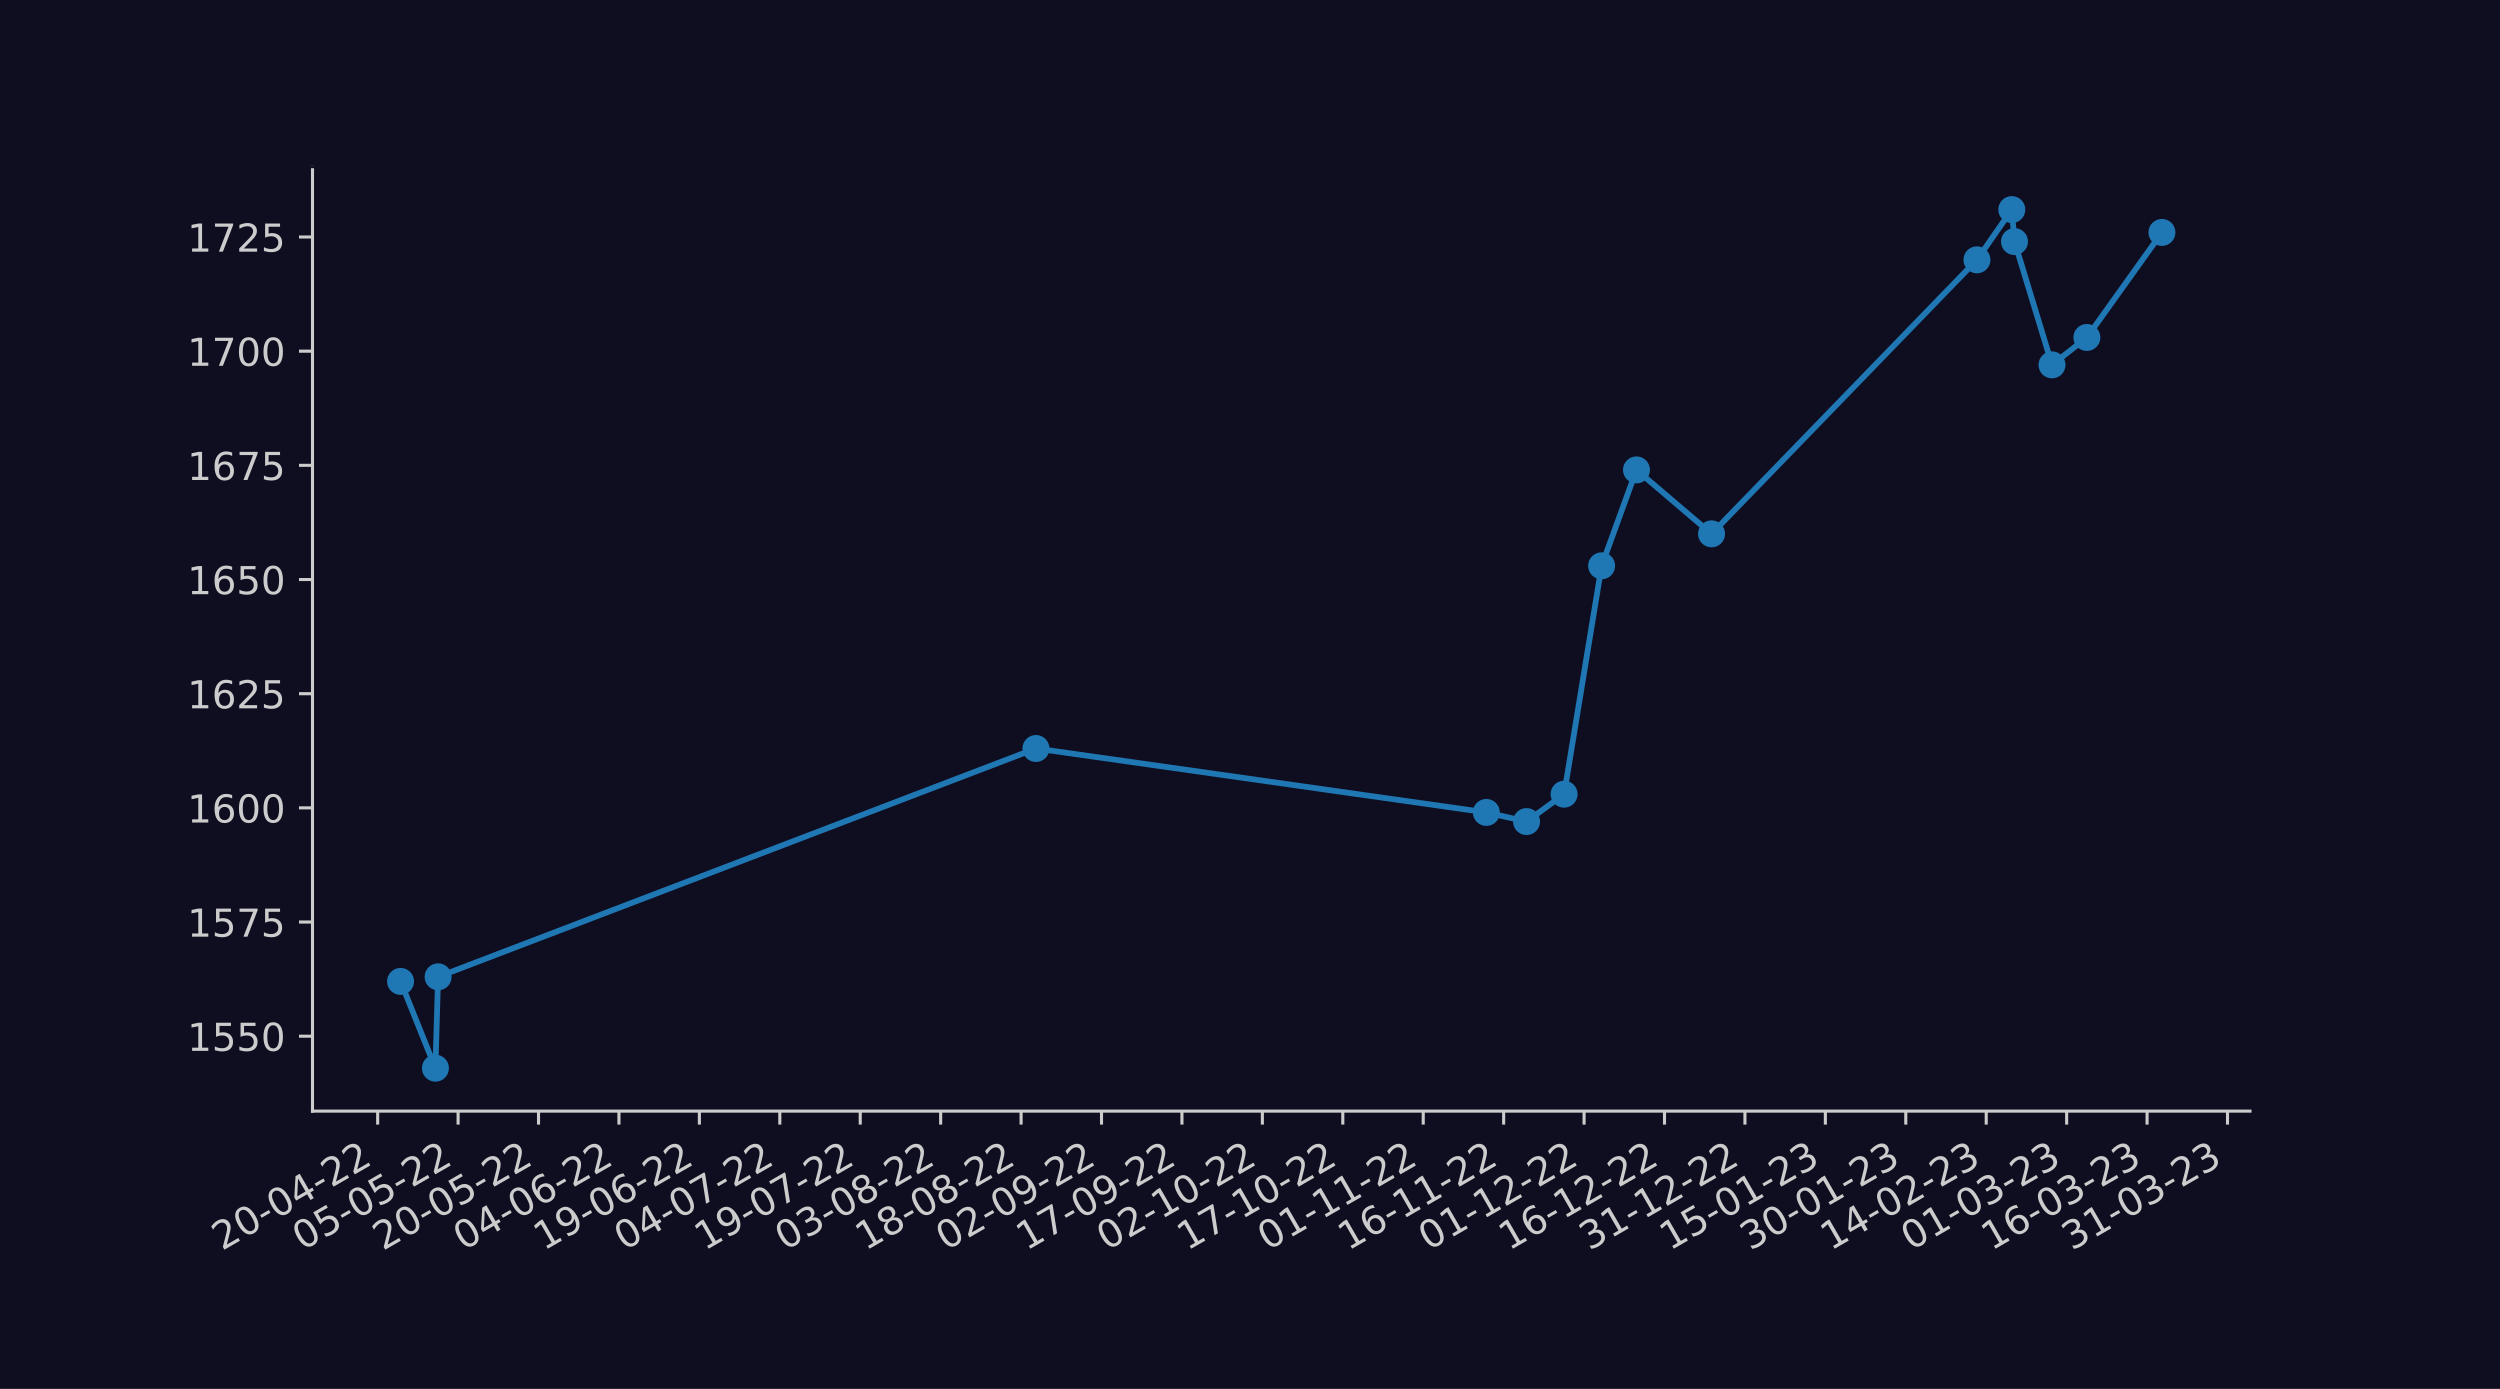
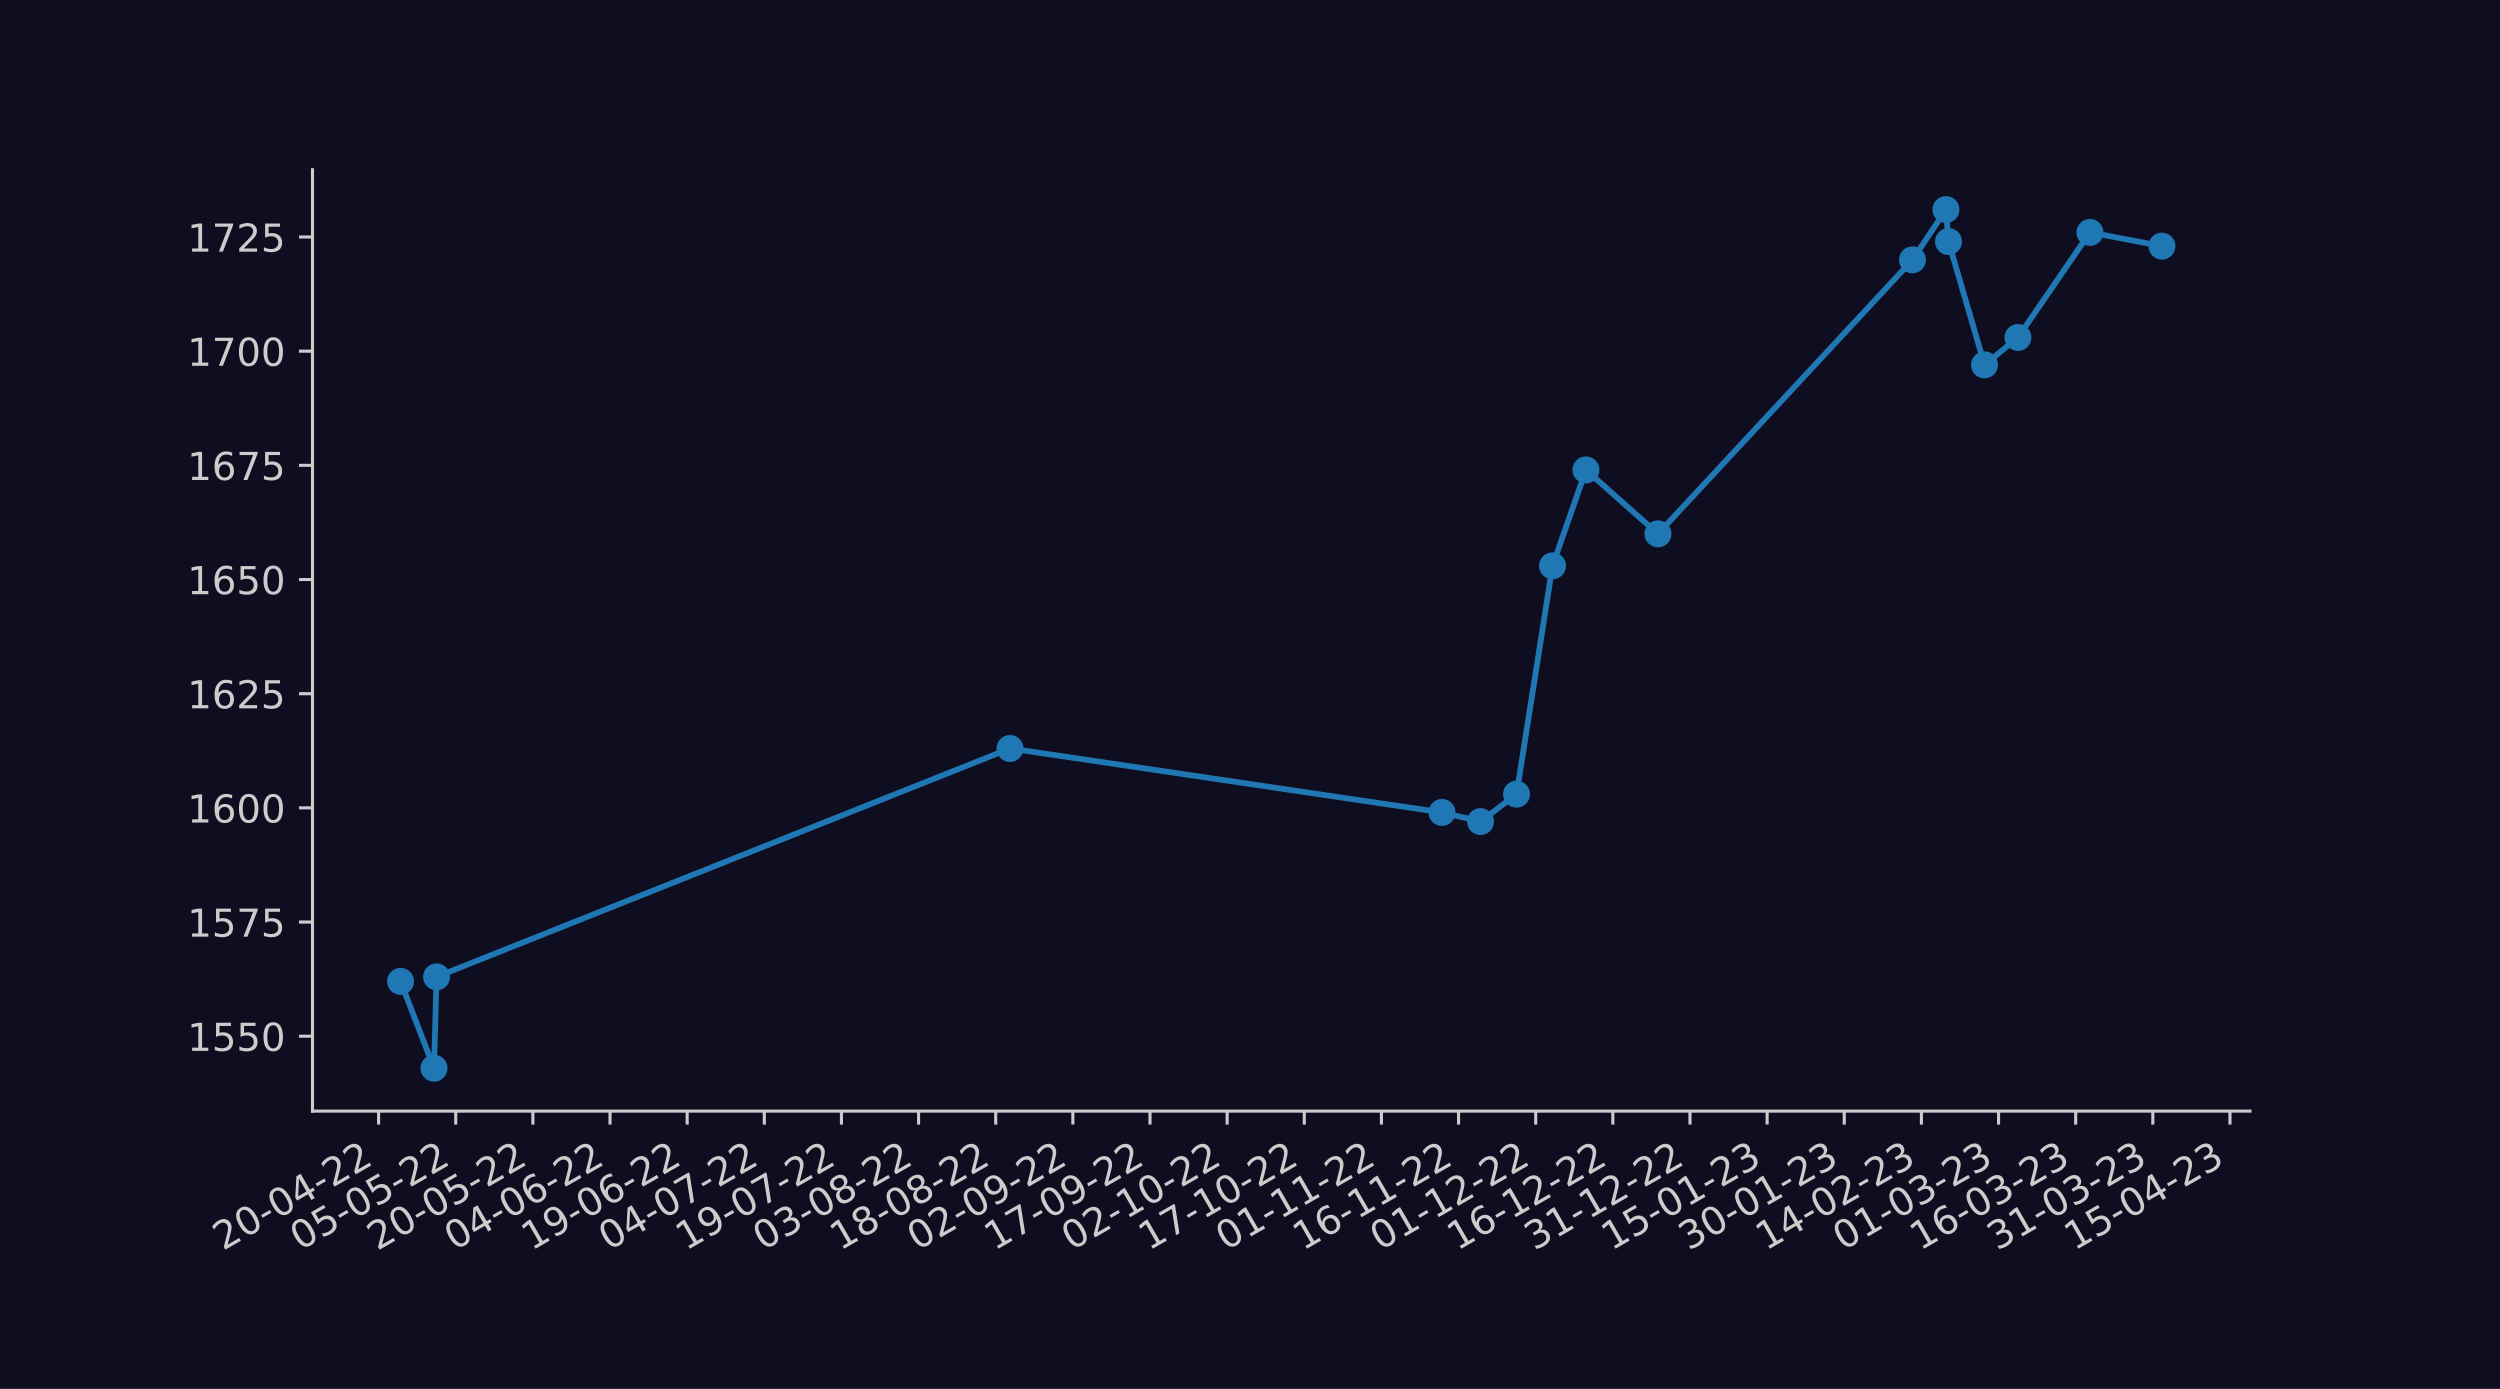
<svg xmlns="http://www.w3.org/2000/svg" xmlns:xlink="http://www.w3.org/1999/xlink" width="648pt" height="360pt" viewBox="0 0 648 360" version="1.1">
  <defs>
    <style type="text/css">*{stroke-linejoin: round; stroke-linecap: butt}</style>
  </defs>
  <g id="figure_1">
    <g id="patch_1">
      <path d="M 0 360  L 648 360  L 648 0  L 0 0  z " style="fill: #0f0e21" />
    </g>
    <g id="axes_1">
      <g id="patch_2">
        <path d="M 81 288  L 583.2 288  L 583.2 43.2  L 81 43.2  z " style="fill: #0f0e21" />
      </g>
      <g id="PathCollection_1">
        <defs>
-           <path id="m869eedecd1" d="M 0 3  C 0.796 3 1.559 2.684 2.121 2.121  C 2.684 1.559 3 0.796 3 0  C 3 -0.796 2.684 -1.559 2.121 -2.121  C 1.559 -2.684 0.796 -3 0 -3  C -0.796 -3 -1.559 -2.684 -2.121 -2.121  C -2.684 -1.559 -3 -0.796 -3 0  C -3 0.796 -2.684 1.559 -2.121 2.121  C -1.559 2.684 -0.796 3 0 3  z " style="stroke: #1f77b4" />
+           <path id="m9a3bfb3c91" d="M 0 3  C 0.796 3 1.559 2.684 2.121 2.121  C 2.684 1.559 3 0.796 3 0  C 3 -0.796 2.684 -1.559 2.121 -2.121  C 1.559 -2.684 0.796 -3 0 -3  C -0.796 -3 -1.559 -2.684 -2.121 -2.121  C -2.684 -1.559 -3 -0.796 -3 0  C -3 0.796 -2.684 1.559 -2.121 2.121  C -1.559 2.684 -0.796 3 0 3  z " style="stroke: #1f77b4" />
        </defs>
-         <g clip-path="url(#p98fb7c0ac7)">
-           <use xlink:href="#m869eedecd1" x="103.827" y="254.381" style="fill: #1f77b4; stroke: #1f77b4" />
-           <use xlink:href="#m869eedecd1" x="112.861" y="276.873" style="fill: #1f77b4; stroke: #1f77b4" />
-           <use xlink:href="#m869eedecd1" x="113.556" y="253.198" style="fill: #1f77b4; stroke: #1f77b4" />
-           <use xlink:href="#m869eedecd1" x="268.517" y="194.01" style="fill: #1f77b4; stroke: #1f77b4" />
-           <use xlink:href="#m869eedecd1" x="385.259" y="210.583" style="fill: #1f77b4; stroke: #1f77b4" />
-           <use xlink:href="#m869eedecd1" x="395.683" y="212.95" style="fill: #1f77b4; stroke: #1f77b4" />
-           <use xlink:href="#m869eedecd1" x="405.411" y="205.848" style="fill: #1f77b4; stroke: #1f77b4" />
-           <use xlink:href="#m869eedecd1" x="415.14" y="146.66" style="fill: #1f77b4; stroke: #1f77b4" />
-           <use xlink:href="#m869eedecd1" x="424.173" y="121.801" style="fill: #1f77b4; stroke: #1f77b4" />
-           <use xlink:href="#m869eedecd1" x="443.631" y="138.374" style="fill: #1f77b4; stroke: #1f77b4" />
-           <use xlink:href="#m869eedecd1" x="512.425" y="67.349" style="fill: #1f77b4; stroke: #1f77b4" />
-           <use xlink:href="#m869eedecd1" x="521.459" y="54.327" style="fill: #1f77b4; stroke: #1f77b4" />
-           <use xlink:href="#m869eedecd1" x="522.154" y="62.614" style="fill: #1f77b4; stroke: #1f77b4" />
-           <use xlink:href="#m869eedecd1" x="531.882" y="94.575" style="fill: #1f77b4; stroke: #1f77b4" />
-           <use xlink:href="#m869eedecd1" x="540.916" y="87.472" style="fill: #1f77b4; stroke: #1f77b4" />
-           <use xlink:href="#m869eedecd1" x="560.373" y="60.246" style="fill: #1f77b4; stroke: #1f77b4" />
+         <g clip-path="url(#pe92f3325b3)">
+           <use xlink:href="#m9a3bfb3c91" x="103.827" y="254.381" style="fill: #1f77b4; stroke: #1f77b4" />
+           <use xlink:href="#m9a3bfb3c91" x="112.492" y="276.873" style="fill: #1f77b4; stroke: #1f77b4" />
+           <use xlink:href="#m9a3bfb3c91" x="113.158" y="253.198" style="fill: #1f77b4; stroke: #1f77b4" />
+           <use xlink:href="#m9a3bfb3c91" x="261.785" y="194.01" style="fill: #1f77b4; stroke: #1f77b4" />
+           <use xlink:href="#m9a3bfb3c91" x="373.756" y="210.583" style="fill: #1f77b4; stroke: #1f77b4" />
+           <use xlink:href="#m9a3bfb3c91" x="383.753" y="212.95" style="fill: #1f77b4; stroke: #1f77b4" />
+           <use xlink:href="#m9a3bfb3c91" x="393.084" y="205.848" style="fill: #1f77b4; stroke: #1f77b4" />
+           <use xlink:href="#m9a3bfb3c91" x="402.415" y="146.66" style="fill: #1f77b4; stroke: #1f77b4" />
+           <use xlink:href="#m9a3bfb3c91" x="411.079" y="121.801" style="fill: #1f77b4; stroke: #1f77b4" />
+           <use xlink:href="#m9a3bfb3c91" x="429.741" y="138.374" style="fill: #1f77b4; stroke: #1f77b4" />
+           <use xlink:href="#m9a3bfb3c91" x="495.723" y="67.349" style="fill: #1f77b4; stroke: #1f77b4" />
+           <use xlink:href="#m9a3bfb3c91" x="504.388" y="54.327" style="fill: #1f77b4; stroke: #1f77b4" />
+           <use xlink:href="#m9a3bfb3c91" x="505.054" y="62.614" style="fill: #1f77b4; stroke: #1f77b4" />
+           <use xlink:href="#m9a3bfb3c91" x="514.385" y="94.575" style="fill: #1f77b4; stroke: #1f77b4" />
+           <use xlink:href="#m9a3bfb3c91" x="523.049" y="87.472" style="fill: #1f77b4; stroke: #1f77b4" />
+           <use xlink:href="#m9a3bfb3c91" x="541.711" y="60.246" style="fill: #1f77b4; stroke: #1f77b4" />
+           <use xlink:href="#m9a3bfb3c91" x="560.373" y="63.797" style="fill: #1f77b4; stroke: #1f77b4" />
        </g>
      </g>
      <g id="matplotlib.axis_1">
        <g id="xtick_1">
          <g id="line2d_1">
            <defs>
-               <path id="mfee3f060c5" d="M 0 0  L 0 3.5  " style="stroke: #cccccc; stroke-width: 0.8" />
+               <path id="m827e296368" d="M 0 0  L 0 3.5  " style="stroke: #cccccc; stroke-width: 0.8" />
            </defs>
            <g>
-               <use xlink:href="#mfee3f060c5" x="97.892" y="288" style="fill: #cccccc; stroke: #cccccc; stroke-width: 0.8" />
+               <use xlink:href="#m827e296368" x="98.134" y="288" style="fill: #cccccc; stroke: #cccccc; stroke-width: 0.8" />
            </g>
          </g>
          <g id="text_1">
-             <g style="fill: #cccccc" transform="translate(57.54244 324.2758)rotate(-30)scale(0.1 -0.1)">
+             <g style="fill: #cccccc" transform="translate(57.78506 324.2758) rotate(-30) scale(0.1 -0.1)">
              <defs>
                <path id="DejaVuSans-32" d="M 1228 531  L 3431 531  L 3431 0  L 469 0  L 469 531  Q 828 903 1448 1529  Q 2069 2156 2228 2338  Q 2531 2678 2651 2914  Q 2772 3150 2772 3378  Q 2772 3750 2511 3984  Q 2250 4219 1831 4219  Q 1534 4219 1204 4116  Q 875 4013 500 3803  L 500 4441  Q 881 4594 1212 4672  Q 1544 4750 1819 4750  Q 2544 4750 2975 4387  Q 3406 4025 3406 3419  Q 3406 3131 3298 2873  Q 3191 2616 2906 2266  Q 2828 2175 2409 1742  Q 1991 1309 1228 531  z " transform="scale(0.015625)" />
                <path id="DejaVuSans-30" d="M 2034 4250  Q 1547 4250 1301 3770  Q 1056 3291 1056 2328  Q 1056 1369 1301 889  Q 1547 409 2034 409  Q 2525 409 2770 889  Q 3016 1369 3016 2328  Q 3016 3291 2770 3770  Q 2525 4250 2034 4250  z M 2034 4750  Q 2819 4750 3233 4129  Q 3647 3509 3647 2328  Q 3647 1150 3233 529  Q 2819 -91 2034 -91  Q 1250 -91 836 529  Q 422 1150 422 2328  Q 422 3509 836 4129  Q 1250 4750 2034 4750  z " transform="scale(0.015625)" />
                <path id="DejaVuSans-2d" d="M 313 2009  L 1997 2009  L 1997 1497  L 313 1497  L 313 2009  z " transform="scale(0.015625)" />
                <path id="DejaVuSans-34" d="M 2419 4116  L 825 1625  L 2419 1625  L 2419 4116  z M 2253 4666  L 3047 4666  L 3047 1625  L 3713 1625  L 3713 1100  L 3047 1100  L 3047 0  L 2419 0  L 2419 1100  L 313 1100  L 313 1709  L 2253 4666  z " transform="scale(0.015625)" />
              </defs>
              <use xlink:href="#DejaVuSans-32" />
              <use xlink:href="#DejaVuSans-30" x="63.623" />
              <use xlink:href="#DejaVuSans-2d" x="127.246" />
              <use xlink:href="#DejaVuSans-30" x="163.33" />
              <use xlink:href="#DejaVuSans-34" x="226.953" />
              <use xlink:href="#DejaVuSans-2d" x="290.576" />
              <use xlink:href="#DejaVuSans-32" x="326.66" />
              <use xlink:href="#DejaVuSans-32" x="390.283" />
            </g>
          </g>
        </g>
        <g id="xtick_2">
          <g id="line2d_2">
            <g>
-               <use xlink:href="#mfee3f060c5" x="118.739" y="288" style="fill: #cccccc; stroke: #cccccc; stroke-width: 0.8" />
+               <use xlink:href="#m827e296368" x="118.129" y="288" style="fill: #cccccc; stroke: #cccccc; stroke-width: 0.8" />
            </g>
          </g>
          <g id="text_2">
-             <g style="fill: #cccccc" transform="translate(78.38926 324.2758)rotate(-30)scale(0.1 -0.1)">
+             <g style="fill: #cccccc" transform="translate(77.77975 324.2758) rotate(-30) scale(0.1 -0.1)">
              <defs>
                <path id="DejaVuSans-35" d="M 691 4666  L 3169 4666  L 3169 4134  L 1269 4134  L 1269 2991  Q 1406 3038 1543 3061  Q 1681 3084 1819 3084  Q 2600 3084 3056 2656  Q 3513 2228 3513 1497  Q 3513 744 3044 326  Q 2575 -91 1722 -91  Q 1428 -91 1123 -41  Q 819 9 494 109  L 494 744  Q 775 591 1075 516  Q 1375 441 1709 441  Q 2250 441 2565 725  Q 2881 1009 2881 1497  Q 2881 1984 2565 2268  Q 2250 2553 1709 2553  Q 1456 2553 1204 2497  Q 953 2441 691 2322  L 691 4666  z " transform="scale(0.015625)" />
              </defs>
              <use xlink:href="#DejaVuSans-30" />
              <use xlink:href="#DejaVuSans-35" x="63.623" />
              <use xlink:href="#DejaVuSans-2d" x="127.246" />
              <use xlink:href="#DejaVuSans-30" x="163.33" />
              <use xlink:href="#DejaVuSans-35" x="226.953" />
              <use xlink:href="#DejaVuSans-2d" x="290.576" />
              <use xlink:href="#DejaVuSans-32" x="326.66" />
              <use xlink:href="#DejaVuSans-32" x="390.283" />
            </g>
          </g>
        </g>
        <g id="xtick_3">
          <g id="line2d_3">
            <g>
-               <use xlink:href="#mfee3f060c5" x="139.585" y="288" style="fill: #cccccc; stroke: #cccccc; stroke-width: 0.8" />
+               <use xlink:href="#m827e296368" x="138.124" y="288" style="fill: #cccccc; stroke: #cccccc; stroke-width: 0.8" />
            </g>
          </g>
          <g id="text_3">
-             <g style="fill: #cccccc" transform="translate(99.23609 324.2758)rotate(-30)scale(0.1 -0.1)">
+             <g style="fill: #cccccc" transform="translate(97.77445 324.2758) rotate(-30) scale(0.1 -0.1)">
              <use xlink:href="#DejaVuSans-32" />
              <use xlink:href="#DejaVuSans-30" x="63.623" />
              <use xlink:href="#DejaVuSans-2d" x="127.246" />
              <use xlink:href="#DejaVuSans-30" x="163.33" />
              <use xlink:href="#DejaVuSans-35" x="226.953" />
              <use xlink:href="#DejaVuSans-2d" x="290.576" />
              <use xlink:href="#DejaVuSans-32" x="326.66" />
              <use xlink:href="#DejaVuSans-32" x="390.283" />
            </g>
          </g>
        </g>
        <g id="xtick_4">
          <g id="line2d_4">
            <g>
-               <use xlink:href="#mfee3f060c5" x="160.432" y="288" style="fill: #cccccc; stroke: #cccccc; stroke-width: 0.8" />
+               <use xlink:href="#m827e296368" x="158.118" y="288" style="fill: #cccccc; stroke: #cccccc; stroke-width: 0.8" />
            </g>
          </g>
          <g id="text_4">
-             <g style="fill: #cccccc" transform="translate(120.0829 324.2758)rotate(-30)scale(0.1 -0.1)">
+             <g style="fill: #cccccc" transform="translate(117.7691 324.2758) rotate(-30) scale(0.1 -0.1)">
              <defs>
                <path id="DejaVuSans-36" d="M 2113 2584  Q 1688 2584 1439 2293  Q 1191 2003 1191 1497  Q 1191 994 1439 701  Q 1688 409 2113 409  Q 2538 409 2786 701  Q 3034 994 3034 1497  Q 3034 2003 2786 2293  Q 2538 2584 2113 2584  z M 3366 4563  L 3366 3988  Q 3128 4100 2886 4159  Q 2644 4219 2406 4219  Q 1781 4219 1451 3797  Q 1122 3375 1075 2522  Q 1259 2794 1537 2939  Q 1816 3084 2150 3084  Q 2853 3084 3261 2657  Q 3669 2231 3669 1497  Q 3669 778 3244 343  Q 2819 -91 2113 -91  Q 1303 -91 875 529  Q 447 1150 447 2328  Q 447 3434 972 4092  Q 1497 4750 2381 4750  Q 2619 4750 2861 4703  Q 3103 4656 3366 4563  z " transform="scale(0.015625)" />
              </defs>
              <use xlink:href="#DejaVuSans-30" />
              <use xlink:href="#DejaVuSans-34" x="63.623" />
              <use xlink:href="#DejaVuSans-2d" x="127.246" />
              <use xlink:href="#DejaVuSans-30" x="163.33" />
              <use xlink:href="#DejaVuSans-36" x="226.953" />
              <use xlink:href="#DejaVuSans-2d" x="290.576" />
              <use xlink:href="#DejaVuSans-32" x="326.66" />
              <use xlink:href="#DejaVuSans-32" x="390.283" />
            </g>
          </g>
        </g>
        <g id="xtick_5">
          <g id="line2d_5">
            <g>
-               <use xlink:href="#mfee3f060c5" x="181.279" y="288" style="fill: #cccccc; stroke: #cccccc; stroke-width: 0.8" />
+               <use xlink:href="#m827e296368" x="178.113" y="288" style="fill: #cccccc; stroke: #cccccc; stroke-width: 0.8" />
            </g>
          </g>
          <g id="text_5">
-             <g style="fill: #cccccc" transform="translate(140.9297 324.2758)rotate(-30)scale(0.1 -0.1)">
+             <g style="fill: #cccccc" transform="translate(137.7638 324.2758) rotate(-30) scale(0.1 -0.1)">
              <defs>
                <path id="DejaVuSans-31" d="M 794 531  L 1825 531  L 1825 4091  L 703 3866  L 703 4441  L 1819 4666  L 2450 4666  L 2450 531  L 3481 531  L 3481 0  L 794 0  L 794 531  z " transform="scale(0.015625)" />
                <path id="DejaVuSans-39" d="M 703 97  L 703 672  Q 941 559 1184 500  Q 1428 441 1663 441  Q 2288 441 2617 861  Q 2947 1281 2994 2138  Q 2813 1869 2534 1725  Q 2256 1581 1919 1581  Q 1219 1581 811 2004  Q 403 2428 403 3163  Q 403 3881 828 4315  Q 1253 4750 1959 4750  Q 2769 4750 3195 4129  Q 3622 3509 3622 2328  Q 3622 1225 3098 567  Q 2575 -91 1691 -91  Q 1453 -91 1209 -44  Q 966 3 703 97  z M 1959 2075  Q 2384 2075 2632 2365  Q 2881 2656 2881 3163  Q 2881 3666 2632 3958  Q 2384 4250 1959 4250  Q 1534 4250 1286 3958  Q 1038 3666 1038 3163  Q 1038 2656 1286 2365  Q 1534 2075 1959 2075  z " transform="scale(0.015625)" />
              </defs>
              <use xlink:href="#DejaVuSans-31" />
              <use xlink:href="#DejaVuSans-39" x="63.623" />
              <use xlink:href="#DejaVuSans-2d" x="127.246" />
              <use xlink:href="#DejaVuSans-30" x="163.33" />
              <use xlink:href="#DejaVuSans-36" x="226.953" />
              <use xlink:href="#DejaVuSans-2d" x="290.576" />
              <use xlink:href="#DejaVuSans-32" x="326.66" />
              <use xlink:href="#DejaVuSans-32" x="390.283" />
            </g>
          </g>
        </g>
        <g id="xtick_6">
          <g id="line2d_6">
            <g>
-               <use xlink:href="#mfee3f060c5" x="202.126" y="288" style="fill: #cccccc; stroke: #cccccc; stroke-width: 0.8" />
+               <use xlink:href="#m827e296368" x="198.108" y="288" style="fill: #cccccc; stroke: #cccccc; stroke-width: 0.8" />
            </g>
          </g>
          <g id="text_6">
-             <g style="fill: #cccccc" transform="translate(161.7766 324.2758)rotate(-30)scale(0.1 -0.1)">
+             <g style="fill: #cccccc" transform="translate(157.7585 324.2758) rotate(-30) scale(0.1 -0.1)">
              <defs>
                <path id="DejaVuSans-37" d="M 525 4666  L 3525 4666  L 3525 4397  L 1831 0  L 1172 0  L 2766 4134  L 525 4134  L 525 4666  z " transform="scale(0.015625)" />
              </defs>
              <use xlink:href="#DejaVuSans-30" />
              <use xlink:href="#DejaVuSans-34" x="63.623" />
              <use xlink:href="#DejaVuSans-2d" x="127.246" />
              <use xlink:href="#DejaVuSans-30" x="163.33" />
              <use xlink:href="#DejaVuSans-37" x="226.953" />
              <use xlink:href="#DejaVuSans-2d" x="290.576" />
              <use xlink:href="#DejaVuSans-32" x="326.66" />
              <use xlink:href="#DejaVuSans-32" x="390.283" />
            </g>
          </g>
        </g>
        <g id="xtick_7">
          <g id="line2d_7">
            <g>
-               <use xlink:href="#mfee3f060c5" x="222.973" y="288" style="fill: #cccccc; stroke: #cccccc; stroke-width: 0.8" />
+               <use xlink:href="#m827e296368" x="218.102" y="288" style="fill: #cccccc; stroke: #cccccc; stroke-width: 0.8" />
            </g>
          </g>
          <g id="text_7">
-             <g style="fill: #cccccc" transform="translate(182.6234 324.2758)rotate(-30)scale(0.1 -0.1)">
+             <g style="fill: #cccccc" transform="translate(177.7532 324.2758) rotate(-30) scale(0.1 -0.1)">
              <use xlink:href="#DejaVuSans-31" />
              <use xlink:href="#DejaVuSans-39" x="63.623" />
              <use xlink:href="#DejaVuSans-2d" x="127.246" />
              <use xlink:href="#DejaVuSans-30" x="163.33" />
              <use xlink:href="#DejaVuSans-37" x="226.953" />
              <use xlink:href="#DejaVuSans-2d" x="290.576" />
              <use xlink:href="#DejaVuSans-32" x="326.66" />
              <use xlink:href="#DejaVuSans-32" x="390.283" />
            </g>
          </g>
        </g>
        <g id="xtick_8">
          <g id="line2d_8">
            <g>
-               <use xlink:href="#mfee3f060c5" x="243.819" y="288" style="fill: #cccccc; stroke: #cccccc; stroke-width: 0.8" />
+               <use xlink:href="#m827e296368" x="238.097" y="288" style="fill: #cccccc; stroke: #cccccc; stroke-width: 0.8" />
            </g>
          </g>
          <g id="text_8">
-             <g style="fill: #cccccc" transform="translate(203.4702 324.2758)rotate(-30)scale(0.1 -0.1)">
+             <g style="fill: #cccccc" transform="translate(197.7479 324.2758) rotate(-30) scale(0.1 -0.1)">
              <defs>
                <path id="DejaVuSans-33" d="M 2597 2516  Q 3050 2419 3304 2112  Q 3559 1806 3559 1356  Q 3559 666 3084 287  Q 2609 -91 1734 -91  Q 1441 -91 1130 -33  Q 819 25 488 141  L 488 750  Q 750 597 1062 519  Q 1375 441 1716 441  Q 2309 441 2620 675  Q 2931 909 2931 1356  Q 2931 1769 2642 2001  Q 2353 2234 1838 2234  L 1294 2234  L 1294 2753  L 1863 2753  Q 2328 2753 2575 2939  Q 2822 3125 2822 3475  Q 2822 3834 2567 4026  Q 2313 4219 1838 4219  Q 1578 4219 1281 4162  Q 984 4106 628 3988  L 628 4550  Q 988 4650 1302 4700  Q 1616 4750 1894 4750  Q 2613 4750 3031 4423  Q 3450 4097 3450 3541  Q 3450 3153 3228 2886  Q 3006 2619 2597 2516  z " transform="scale(0.015625)" />
                <path id="DejaVuSans-38" d="M 2034 2216  Q 1584 2216 1326 1975  Q 1069 1734 1069 1313  Q 1069 891 1326 650  Q 1584 409 2034 409  Q 2484 409 2743 651  Q 3003 894 3003 1313  Q 3003 1734 2745 1975  Q 2488 2216 2034 2216  z M 1403 2484  Q 997 2584 770 2862  Q 544 3141 544 3541  Q 544 4100 942 4425  Q 1341 4750 2034 4750  Q 2731 4750 3128 4425  Q 3525 4100 3525 3541  Q 3525 3141 3298 2862  Q 3072 2584 2669 2484  Q 3125 2378 3379 2068  Q 3634 1759 3634 1313  Q 3634 634 3220 271  Q 2806 -91 2034 -91  Q 1263 -91 848 271  Q 434 634 434 1313  Q 434 1759 690 2068  Q 947 2378 1403 2484  z M 1172 3481  Q 1172 3119 1398 2916  Q 1625 2713 2034 2713  Q 2441 2713 2670 2916  Q 2900 3119 2900 3481  Q 2900 3844 2670 4047  Q 2441 4250 2034 4250  Q 1625 4250 1398 4047  Q 1172 3844 1172 3481  z " transform="scale(0.015625)" />
              </defs>
              <use xlink:href="#DejaVuSans-30" />
              <use xlink:href="#DejaVuSans-33" x="63.623" />
              <use xlink:href="#DejaVuSans-2d" x="127.246" />
              <use xlink:href="#DejaVuSans-30" x="163.33" />
              <use xlink:href="#DejaVuSans-38" x="226.953" />
              <use xlink:href="#DejaVuSans-2d" x="290.576" />
              <use xlink:href="#DejaVuSans-32" x="326.66" />
              <use xlink:href="#DejaVuSans-32" x="390.283" />
            </g>
          </g>
        </g>
        <g id="xtick_9">
          <g id="line2d_9">
            <g>
-               <use xlink:href="#mfee3f060c5" x="264.666" y="288" style="fill: #cccccc; stroke: #cccccc; stroke-width: 0.8" />
+               <use xlink:href="#m827e296368" x="258.092" y="288" style="fill: #cccccc; stroke: #cccccc; stroke-width: 0.8" />
            </g>
          </g>
          <g id="text_9">
-             <g style="fill: #cccccc" transform="translate(224.317 324.2758)rotate(-30)scale(0.1 -0.1)">
+             <g style="fill: #cccccc" transform="translate(217.7426 324.2758) rotate(-30) scale(0.1 -0.1)">
              <use xlink:href="#DejaVuSans-31" />
              <use xlink:href="#DejaVuSans-38" x="63.623" />
              <use xlink:href="#DejaVuSans-2d" x="127.246" />
              <use xlink:href="#DejaVuSans-30" x="163.33" />
              <use xlink:href="#DejaVuSans-38" x="226.953" />
              <use xlink:href="#DejaVuSans-2d" x="290.576" />
              <use xlink:href="#DejaVuSans-32" x="326.66" />
              <use xlink:href="#DejaVuSans-32" x="390.283" />
            </g>
          </g>
        </g>
        <g id="xtick_10">
          <g id="line2d_10">
            <g>
-               <use xlink:href="#mfee3f060c5" x="285.513" y="288" style="fill: #cccccc; stroke: #cccccc; stroke-width: 0.8" />
+               <use xlink:href="#m827e296368" x="278.087" y="288" style="fill: #cccccc; stroke: #cccccc; stroke-width: 0.8" />
            </g>
          </g>
          <g id="text_10">
-             <g style="fill: #cccccc" transform="translate(245.1639 324.2758)rotate(-30)scale(0.1 -0.1)">
+             <g style="fill: #cccccc" transform="translate(237.7373 324.2758) rotate(-30) scale(0.1 -0.1)">
              <use xlink:href="#DejaVuSans-30" />
              <use xlink:href="#DejaVuSans-32" x="63.623" />
              <use xlink:href="#DejaVuSans-2d" x="127.246" />
              <use xlink:href="#DejaVuSans-30" x="163.33" />
              <use xlink:href="#DejaVuSans-39" x="226.953" />
              <use xlink:href="#DejaVuSans-2d" x="290.576" />
              <use xlink:href="#DejaVuSans-32" x="326.66" />
              <use xlink:href="#DejaVuSans-32" x="390.283" />
            </g>
          </g>
        </g>
        <g id="xtick_11">
          <g id="line2d_11">
            <g>
-               <use xlink:href="#mfee3f060c5" x="306.36" y="288" style="fill: #cccccc; stroke: #cccccc; stroke-width: 0.8" />
+               <use xlink:href="#m827e296368" x="298.081" y="288" style="fill: #cccccc; stroke: #cccccc; stroke-width: 0.8" />
            </g>
          </g>
          <g id="text_11">
-             <g style="fill: #cccccc" transform="translate(266.0107 324.2758)rotate(-30)scale(0.1 -0.1)">
+             <g style="fill: #cccccc" transform="translate(257.732 324.2758) rotate(-30) scale(0.1 -0.1)">
              <use xlink:href="#DejaVuSans-31" />
              <use xlink:href="#DejaVuSans-37" x="63.623" />
              <use xlink:href="#DejaVuSans-2d" x="127.246" />
              <use xlink:href="#DejaVuSans-30" x="163.33" />
              <use xlink:href="#DejaVuSans-39" x="226.953" />
              <use xlink:href="#DejaVuSans-2d" x="290.576" />
              <use xlink:href="#DejaVuSans-32" x="326.66" />
              <use xlink:href="#DejaVuSans-32" x="390.283" />
            </g>
          </g>
        </g>
        <g id="xtick_12">
          <g id="line2d_12">
            <g>
-               <use xlink:href="#mfee3f060c5" x="327.207" y="288" style="fill: #cccccc; stroke: #cccccc; stroke-width: 0.8" />
+               <use xlink:href="#m827e296368" x="318.076" y="288" style="fill: #cccccc; stroke: #cccccc; stroke-width: 0.8" />
            </g>
          </g>
          <g id="text_12">
-             <g style="fill: #cccccc" transform="translate(286.8575 324.2758)rotate(-30)scale(0.1 -0.1)">
+             <g style="fill: #cccccc" transform="translate(277.7267 324.2758) rotate(-30) scale(0.1 -0.1)">
              <use xlink:href="#DejaVuSans-30" />
              <use xlink:href="#DejaVuSans-32" x="63.623" />
              <use xlink:href="#DejaVuSans-2d" x="127.246" />
              <use xlink:href="#DejaVuSans-31" x="163.33" />
              <use xlink:href="#DejaVuSans-30" x="226.953" />
              <use xlink:href="#DejaVuSans-2d" x="290.576" />
              <use xlink:href="#DejaVuSans-32" x="326.66" />
              <use xlink:href="#DejaVuSans-32" x="390.283" />
            </g>
          </g>
        </g>
        <g id="xtick_13">
          <g id="line2d_13">
            <g>
-               <use xlink:href="#mfee3f060c5" x="348.054" y="288" style="fill: #cccccc; stroke: #cccccc; stroke-width: 0.8" />
+               <use xlink:href="#m827e296368" x="338.071" y="288" style="fill: #cccccc; stroke: #cccccc; stroke-width: 0.8" />
            </g>
          </g>
          <g id="text_13">
-             <g style="fill: #cccccc" transform="translate(307.7043 324.2758)rotate(-30)scale(0.1 -0.1)">
+             <g style="fill: #cccccc" transform="translate(297.7214 324.2758) rotate(-30) scale(0.1 -0.1)">
              <use xlink:href="#DejaVuSans-31" />
              <use xlink:href="#DejaVuSans-37" x="63.623" />
              <use xlink:href="#DejaVuSans-2d" x="127.246" />
              <use xlink:href="#DejaVuSans-31" x="163.33" />
              <use xlink:href="#DejaVuSans-30" x="226.953" />
              <use xlink:href="#DejaVuSans-2d" x="290.576" />
              <use xlink:href="#DejaVuSans-32" x="326.66" />
              <use xlink:href="#DejaVuSans-32" x="390.283" />
            </g>
          </g>
        </g>
        <g id="xtick_14">
          <g id="line2d_14">
            <g>
-               <use xlink:href="#mfee3f060c5" x="368.9" y="288" style="fill: #cccccc; stroke: #cccccc; stroke-width: 0.8" />
+               <use xlink:href="#m827e296368" x="358.065" y="288" style="fill: #cccccc; stroke: #cccccc; stroke-width: 0.8" />
            </g>
          </g>
          <g id="text_14">
-             <g style="fill: #cccccc" transform="translate(328.5512 324.2758)rotate(-30)scale(0.1 -0.1)">
+             <g style="fill: #cccccc" transform="translate(317.716 324.2758) rotate(-30) scale(0.1 -0.1)">
              <use xlink:href="#DejaVuSans-30" />
              <use xlink:href="#DejaVuSans-31" x="63.623" />
              <use xlink:href="#DejaVuSans-2d" x="127.246" />
              <use xlink:href="#DejaVuSans-31" x="163.33" />
              <use xlink:href="#DejaVuSans-31" x="226.953" />
              <use xlink:href="#DejaVuSans-2d" x="290.576" />
              <use xlink:href="#DejaVuSans-32" x="326.66" />
              <use xlink:href="#DejaVuSans-32" x="390.283" />
            </g>
          </g>
        </g>
        <g id="xtick_15">
          <g id="line2d_15">
            <g>
-               <use xlink:href="#mfee3f060c5" x="389.747" y="288" style="fill: #cccccc; stroke: #cccccc; stroke-width: 0.8" />
+               <use xlink:href="#m827e296368" x="378.06" y="288" style="fill: #cccccc; stroke: #cccccc; stroke-width: 0.8" />
            </g>
          </g>
          <g id="text_15">
-             <g style="fill: #cccccc" transform="translate(349.398 324.2758)rotate(-30)scale(0.1 -0.1)">
+             <g style="fill: #cccccc" transform="translate(337.7107 324.2758) rotate(-30) scale(0.1 -0.1)">
              <use xlink:href="#DejaVuSans-31" />
              <use xlink:href="#DejaVuSans-36" x="63.623" />
              <use xlink:href="#DejaVuSans-2d" x="127.246" />
              <use xlink:href="#DejaVuSans-31" x="163.33" />
              <use xlink:href="#DejaVuSans-31" x="226.953" />
              <use xlink:href="#DejaVuSans-2d" x="290.576" />
              <use xlink:href="#DejaVuSans-32" x="326.66" />
              <use xlink:href="#DejaVuSans-32" x="390.283" />
            </g>
          </g>
        </g>
        <g id="xtick_16">
          <g id="line2d_16">
            <g>
-               <use xlink:href="#mfee3f060c5" x="410.594" y="288" style="fill: #cccccc; stroke: #cccccc; stroke-width: 0.8" />
+               <use xlink:href="#m827e296368" x="398.055" y="288" style="fill: #cccccc; stroke: #cccccc; stroke-width: 0.8" />
            </g>
          </g>
          <g id="text_16">
-             <g style="fill: #cccccc" transform="translate(370.2448 324.2758)rotate(-30)scale(0.1 -0.1)">
+             <g style="fill: #cccccc" transform="translate(357.7054 324.2758) rotate(-30) scale(0.1 -0.1)">
              <use xlink:href="#DejaVuSans-30" />
              <use xlink:href="#DejaVuSans-31" x="63.623" />
              <use xlink:href="#DejaVuSans-2d" x="127.246" />
              <use xlink:href="#DejaVuSans-31" x="163.33" />
              <use xlink:href="#DejaVuSans-32" x="226.953" />
              <use xlink:href="#DejaVuSans-2d" x="290.576" />
              <use xlink:href="#DejaVuSans-32" x="326.66" />
              <use xlink:href="#DejaVuSans-32" x="390.283" />
            </g>
          </g>
        </g>
        <g id="xtick_17">
          <g id="line2d_17">
            <g>
-               <use xlink:href="#mfee3f060c5" x="431.441" y="288" style="fill: #cccccc; stroke: #cccccc; stroke-width: 0.8" />
+               <use xlink:href="#m827e296368" x="418.049" y="288" style="fill: #cccccc; stroke: #cccccc; stroke-width: 0.8" />
            </g>
          </g>
          <g id="text_17">
-             <g style="fill: #cccccc" transform="translate(391.0916 324.2758)rotate(-30)scale(0.1 -0.1)">
+             <g style="fill: #cccccc" transform="translate(377.7001 324.2758) rotate(-30) scale(0.1 -0.1)">
              <use xlink:href="#DejaVuSans-31" />
              <use xlink:href="#DejaVuSans-36" x="63.623" />
              <use xlink:href="#DejaVuSans-2d" x="127.246" />
              <use xlink:href="#DejaVuSans-31" x="163.33" />
              <use xlink:href="#DejaVuSans-32" x="226.953" />
              <use xlink:href="#DejaVuSans-2d" x="290.576" />
              <use xlink:href="#DejaVuSans-32" x="326.66" />
              <use xlink:href="#DejaVuSans-32" x="390.283" />
            </g>
          </g>
        </g>
        <g id="xtick_18">
          <g id="line2d_18">
            <g>
-               <use xlink:href="#mfee3f060c5" x="452.288" y="288" style="fill: #cccccc; stroke: #cccccc; stroke-width: 0.8" />
+               <use xlink:href="#m827e296368" x="438.044" y="288" style="fill: #cccccc; stroke: #cccccc; stroke-width: 0.8" />
            </g>
          </g>
          <g id="text_18">
-             <g style="fill: #cccccc" transform="translate(411.9385 324.2758)rotate(-30)scale(0.1 -0.1)">
+             <g style="fill: #cccccc" transform="translate(397.6948 324.2758) rotate(-30) scale(0.1 -0.1)">
              <use xlink:href="#DejaVuSans-33" />
              <use xlink:href="#DejaVuSans-31" x="63.623" />
              <use xlink:href="#DejaVuSans-2d" x="127.246" />
              <use xlink:href="#DejaVuSans-31" x="163.33" />
              <use xlink:href="#DejaVuSans-32" x="226.953" />
              <use xlink:href="#DejaVuSans-2d" x="290.576" />
              <use xlink:href="#DejaVuSans-32" x="326.66" />
              <use xlink:href="#DejaVuSans-32" x="390.283" />
            </g>
          </g>
        </g>
        <g id="xtick_19">
          <g id="line2d_19">
            <g>
-               <use xlink:href="#mfee3f060c5" x="473.135" y="288" style="fill: #cccccc; stroke: #cccccc; stroke-width: 0.8" />
+               <use xlink:href="#m827e296368" x="458.039" y="288" style="fill: #cccccc; stroke: #cccccc; stroke-width: 0.8" />
            </g>
          </g>
          <g id="text_19">
-             <g style="fill: #cccccc" transform="translate(432.7853 324.2758)rotate(-30)scale(0.1 -0.1)">
+             <g style="fill: #cccccc" transform="translate(417.6895 324.2758) rotate(-30) scale(0.1 -0.1)">
              <use xlink:href="#DejaVuSans-31" />
              <use xlink:href="#DejaVuSans-35" x="63.623" />
              <use xlink:href="#DejaVuSans-2d" x="127.246" />
              <use xlink:href="#DejaVuSans-30" x="163.33" />
              <use xlink:href="#DejaVuSans-31" x="226.953" />
              <use xlink:href="#DejaVuSans-2d" x="290.576" />
              <use xlink:href="#DejaVuSans-32" x="326.66" />
              <use xlink:href="#DejaVuSans-33" x="390.283" />
            </g>
          </g>
        </g>
        <g id="xtick_20">
          <g id="line2d_20">
            <g>
-               <use xlink:href="#mfee3f060c5" x="493.981" y="288" style="fill: #cccccc; stroke: #cccccc; stroke-width: 0.8" />
+               <use xlink:href="#m827e296368" x="478.033" y="288" style="fill: #cccccc; stroke: #cccccc; stroke-width: 0.8" />
            </g>
          </g>
          <g id="text_20">
-             <g style="fill: #cccccc" transform="translate(453.6321 324.2758)rotate(-30)scale(0.1 -0.1)">
+             <g style="fill: #cccccc" transform="translate(437.6842 324.2758) rotate(-30) scale(0.1 -0.1)">
              <use xlink:href="#DejaVuSans-33" />
              <use xlink:href="#DejaVuSans-30" x="63.623" />
              <use xlink:href="#DejaVuSans-2d" x="127.246" />
              <use xlink:href="#DejaVuSans-30" x="163.33" />
              <use xlink:href="#DejaVuSans-31" x="226.953" />
              <use xlink:href="#DejaVuSans-2d" x="290.576" />
              <use xlink:href="#DejaVuSans-32" x="326.66" />
              <use xlink:href="#DejaVuSans-33" x="390.283" />
            </g>
          </g>
        </g>
        <g id="xtick_21">
          <g id="line2d_21">
            <g>
-               <use xlink:href="#mfee3f060c5" x="514.828" y="288" style="fill: #cccccc; stroke: #cccccc; stroke-width: 0.8" />
+               <use xlink:href="#m827e296368" x="498.028" y="288" style="fill: #cccccc; stroke: #cccccc; stroke-width: 0.8" />
            </g>
          </g>
          <g id="text_21">
-             <g style="fill: #cccccc" transform="translate(474.4789 324.2758)rotate(-30)scale(0.1 -0.1)">
+             <g style="fill: #cccccc" transform="translate(457.6789 324.2758) rotate(-30) scale(0.1 -0.1)">
              <use xlink:href="#DejaVuSans-31" />
              <use xlink:href="#DejaVuSans-34" x="63.623" />
              <use xlink:href="#DejaVuSans-2d" x="127.246" />
              <use xlink:href="#DejaVuSans-30" x="163.33" />
              <use xlink:href="#DejaVuSans-32" x="226.953" />
              <use xlink:href="#DejaVuSans-2d" x="290.576" />
              <use xlink:href="#DejaVuSans-32" x="326.66" />
              <use xlink:href="#DejaVuSans-33" x="390.283" />
            </g>
          </g>
        </g>
        <g id="xtick_22">
          <g id="line2d_22">
            <g>
-               <use xlink:href="#mfee3f060c5" x="535.675" y="288" style="fill: #cccccc; stroke: #cccccc; stroke-width: 0.8" />
+               <use xlink:href="#m827e296368" x="518.023" y="288" style="fill: #cccccc; stroke: #cccccc; stroke-width: 0.8" />
            </g>
          </g>
          <g id="text_22">
-             <g style="fill: #cccccc" transform="translate(495.3258 324.2758)rotate(-30)scale(0.1 -0.1)">
+             <g style="fill: #cccccc" transform="translate(477.6736 324.2758) rotate(-30) scale(0.1 -0.1)">
              <use xlink:href="#DejaVuSans-30" />
              <use xlink:href="#DejaVuSans-31" x="63.623" />
              <use xlink:href="#DejaVuSans-2d" x="127.246" />
              <use xlink:href="#DejaVuSans-30" x="163.33" />
              <use xlink:href="#DejaVuSans-33" x="226.953" />
              <use xlink:href="#DejaVuSans-2d" x="290.576" />
              <use xlink:href="#DejaVuSans-32" x="326.66" />
              <use xlink:href="#DejaVuSans-33" x="390.283" />
            </g>
          </g>
        </g>
        <g id="xtick_23">
          <g id="line2d_23">
            <g>
-               <use xlink:href="#mfee3f060c5" x="556.522" y="288" style="fill: #cccccc; stroke: #cccccc; stroke-width: 0.8" />
+               <use xlink:href="#m827e296368" x="538.018" y="288" style="fill: #cccccc; stroke: #cccccc; stroke-width: 0.8" />
            </g>
          </g>
          <g id="text_23">
-             <g style="fill: #cccccc" transform="translate(516.1726 324.2758)rotate(-30)scale(0.1 -0.1)">
+             <g style="fill: #cccccc" transform="translate(497.6683 324.2758) rotate(-30) scale(0.1 -0.1)">
              <use xlink:href="#DejaVuSans-31" />
              <use xlink:href="#DejaVuSans-36" x="63.623" />
              <use xlink:href="#DejaVuSans-2d" x="127.246" />
              <use xlink:href="#DejaVuSans-30" x="163.33" />
              <use xlink:href="#DejaVuSans-33" x="226.953" />
              <use xlink:href="#DejaVuSans-2d" x="290.576" />
              <use xlink:href="#DejaVuSans-32" x="326.66" />
              <use xlink:href="#DejaVuSans-33" x="390.283" />
            </g>
          </g>
        </g>
        <g id="xtick_24">
          <g id="line2d_24">
            <g>
-               <use xlink:href="#mfee3f060c5" x="577.369" y="288" style="fill: #cccccc; stroke: #cccccc; stroke-width: 0.8" />
+               <use xlink:href="#m827e296368" x="558.012" y="288" style="fill: #cccccc; stroke: #cccccc; stroke-width: 0.8" />
            </g>
          </g>
          <g id="text_24">
-             <g style="fill: #cccccc" transform="translate(537.0194 324.2758)rotate(-30)scale(0.1 -0.1)">
+             <g style="fill: #cccccc" transform="translate(517.663 324.2758) rotate(-30) scale(0.1 -0.1)">
              <use xlink:href="#DejaVuSans-33" />
              <use xlink:href="#DejaVuSans-31" x="63.623" />
              <use xlink:href="#DejaVuSans-2d" x="127.246" />
              <use xlink:href="#DejaVuSans-30" x="163.33" />
              <use xlink:href="#DejaVuSans-33" x="226.953" />
              <use xlink:href="#DejaVuSans-2d" x="290.576" />
              <use xlink:href="#DejaVuSans-32" x="326.66" />
              <use xlink:href="#DejaVuSans-33" x="390.283" />
            </g>
          </g>
        </g>
+         <g id="xtick_25">
+           <g id="line2d_25">
+             <g>
+               <use xlink:href="#m827e296368" x="578.007" y="288" style="fill: #cccccc; stroke: #cccccc; stroke-width: 0.8" />
+             </g>
+           </g>
+           <g id="text_25">
+             <g style="fill: #cccccc" transform="translate(537.6577 324.2758) rotate(-30) scale(0.1 -0.1)">
+               <use xlink:href="#DejaVuSans-31" />
+               <use xlink:href="#DejaVuSans-35" x="63.623" />
+               <use xlink:href="#DejaVuSans-2d" x="127.246" />
+               <use xlink:href="#DejaVuSans-30" x="163.33" />
+               <use xlink:href="#DejaVuSans-34" x="226.953" />
+               <use xlink:href="#DejaVuSans-2d" x="290.576" />
+               <use xlink:href="#DejaVuSans-32" x="326.66" />
+               <use xlink:href="#DejaVuSans-33" x="390.283" />
+             </g>
+           </g>
+         </g>
      </g>
      <g id="matplotlib.axis_2">
        <g id="ytick_1">
-           <g id="line2d_25">
+           <g id="line2d_26">
            <defs>
-               <path id="m841d5d2e20" d="M 0 0  L -3.5 0  " style="stroke: #cccccc; stroke-width: 0.8" />
+               <path id="m7c4a89cb2b" d="M 0 0  L -3.5 0  " style="stroke: #cccccc; stroke-width: 0.8" />
            </defs>
            <g>
-               <use xlink:href="#m841d5d2e20" x="81" y="268.586" style="fill: #cccccc; stroke: #cccccc; stroke-width: 0.8" />
-             </g>
-           </g>
-           <g id="text_25">
-             <g style="fill: #cccccc" transform="translate(48.55 272.3857)scale(0.1 -0.1)">
+               <use xlink:href="#m7c4a89cb2b" x="81" y="268.586" style="fill: #cccccc; stroke: #cccccc; stroke-width: 0.8" />
+             </g>
+           </g>
+           <g id="text_26">
+             <g style="fill: #cccccc" transform="translate(48.55 272.3857) scale(0.1 -0.1)">
              <use xlink:href="#DejaVuSans-31" />
              <use xlink:href="#DejaVuSans-35" x="63.623" />
              <use xlink:href="#DejaVuSans-35" x="127.246" />
              <use xlink:href="#DejaVuSans-30" x="190.869" />
            </g>
          </g>
        </g>
        <g id="ytick_2">
-           <g id="line2d_26">
-             <g>
-               <use xlink:href="#m841d5d2e20" x="81" y="238.993" style="fill: #cccccc; stroke: #cccccc; stroke-width: 0.8" />
-             </g>
-           </g>
-           <g id="text_26">
-             <g style="fill: #cccccc" transform="translate(48.55 242.7919)scale(0.1 -0.1)">
+           <g id="line2d_27">
+             <g>
+               <use xlink:href="#m7c4a89cb2b" x="81" y="238.993" style="fill: #cccccc; stroke: #cccccc; stroke-width: 0.8" />
+             </g>
+           </g>
+           <g id="text_27">
+             <g style="fill: #cccccc" transform="translate(48.55 242.7919) scale(0.1 -0.1)">
              <use xlink:href="#DejaVuSans-31" />
              <use xlink:href="#DejaVuSans-35" x="63.623" />
              <use xlink:href="#DejaVuSans-37" x="127.246" />
              <use xlink:href="#DejaVuSans-35" x="190.869" />
            </g>
          </g>
        </g>
        <g id="ytick_3">
-           <g id="line2d_27">
-             <g>
-               <use xlink:href="#m841d5d2e20" x="81" y="209.399" style="fill: #cccccc; stroke: #cccccc; stroke-width: 0.8" />
-             </g>
-           </g>
-           <g id="text_27">
-             <g style="fill: #cccccc" transform="translate(48.55 213.1981)scale(0.1 -0.1)">
+           <g id="line2d_28">
+             <g>
+               <use xlink:href="#m7c4a89cb2b" x="81" y="209.399" style="fill: #cccccc; stroke: #cccccc; stroke-width: 0.8" />
+             </g>
+           </g>
+           <g id="text_28">
+             <g style="fill: #cccccc" transform="translate(48.55 213.1981) scale(0.1 -0.1)">
              <use xlink:href="#DejaVuSans-31" />
              <use xlink:href="#DejaVuSans-36" x="63.623" />
              <use xlink:href="#DejaVuSans-30" x="127.246" />
              <use xlink:href="#DejaVuSans-30" x="190.869" />
            </g>
          </g>
        </g>
        <g id="ytick_4">
-           <g id="line2d_28">
-             <g>
-               <use xlink:href="#m841d5d2e20" x="81" y="179.805" style="fill: #cccccc; stroke: #cccccc; stroke-width: 0.8" />
-             </g>
-           </g>
-           <g id="text_28">
-             <g style="fill: #cccccc" transform="translate(48.55 183.6042)scale(0.1 -0.1)">
+           <g id="line2d_29">
+             <g>
+               <use xlink:href="#m7c4a89cb2b" x="81" y="179.805" style="fill: #cccccc; stroke: #cccccc; stroke-width: 0.8" />
+             </g>
+           </g>
+           <g id="text_29">
+             <g style="fill: #cccccc" transform="translate(48.55 183.6042) scale(0.1 -0.1)">
              <use xlink:href="#DejaVuSans-31" />
              <use xlink:href="#DejaVuSans-36" x="63.623" />
              <use xlink:href="#DejaVuSans-32" x="127.246" />
              <use xlink:href="#DejaVuSans-35" x="190.869" />
            </g>
          </g>
        </g>
        <g id="ytick_5">
-           <g id="line2d_29">
-             <g>
-               <use xlink:href="#m841d5d2e20" x="81" y="150.211" style="fill: #cccccc; stroke: #cccccc; stroke-width: 0.8" />
-             </g>
-           </g>
-           <g id="text_29">
-             <g style="fill: #cccccc" transform="translate(48.55 154.0104)scale(0.1 -0.1)">
+           <g id="line2d_30">
+             <g>
+               <use xlink:href="#m7c4a89cb2b" x="81" y="150.211" style="fill: #cccccc; stroke: #cccccc; stroke-width: 0.8" />
+             </g>
+           </g>
+           <g id="text_30">
+             <g style="fill: #cccccc" transform="translate(48.55 154.0104) scale(0.1 -0.1)">
              <use xlink:href="#DejaVuSans-31" />
              <use xlink:href="#DejaVuSans-36" x="63.623" />
              <use xlink:href="#DejaVuSans-35" x="127.246" />
              <use xlink:href="#DejaVuSans-30" x="190.869" />
            </g>
          </g>
        </g>
        <g id="ytick_6">
-           <g id="line2d_30">
-             <g>
-               <use xlink:href="#m841d5d2e20" x="81" y="120.617" style="fill: #cccccc; stroke: #cccccc; stroke-width: 0.8" />
-             </g>
-           </g>
-           <g id="text_30">
-             <g style="fill: #cccccc" transform="translate(48.55 124.4166)scale(0.1 -0.1)">
+           <g id="line2d_31">
+             <g>
+               <use xlink:href="#m7c4a89cb2b" x="81" y="120.617" style="fill: #cccccc; stroke: #cccccc; stroke-width: 0.8" />
+             </g>
+           </g>
+           <g id="text_31">
+             <g style="fill: #cccccc" transform="translate(48.55 124.4166) scale(0.1 -0.1)">
              <use xlink:href="#DejaVuSans-31" />
              <use xlink:href="#DejaVuSans-36" x="63.623" />
              <use xlink:href="#DejaVuSans-37" x="127.246" />
              <use xlink:href="#DejaVuSans-35" x="190.869" />
            </g>
          </g>
        </g>
        <g id="ytick_7">
-           <g id="line2d_31">
-             <g>
-               <use xlink:href="#m841d5d2e20" x="81" y="91.024" style="fill: #cccccc; stroke: #cccccc; stroke-width: 0.8" />
-             </g>
-           </g>
-           <g id="text_31">
-             <g style="fill: #cccccc" transform="translate(48.55 94.82282)scale(0.1 -0.1)">
+           <g id="line2d_32">
+             <g>
+               <use xlink:href="#m7c4a89cb2b" x="81" y="91.024" style="fill: #cccccc; stroke: #cccccc; stroke-width: 0.8" />
+             </g>
+           </g>
+           <g id="text_32">
+             <g style="fill: #cccccc" transform="translate(48.55 94.82282) scale(0.1 -0.1)">
              <use xlink:href="#DejaVuSans-31" />
              <use xlink:href="#DejaVuSans-37" x="63.623" />
              <use xlink:href="#DejaVuSans-30" x="127.246" />
              <use xlink:href="#DejaVuSans-30" x="190.869" />
            </g>
          </g>
        </g>
        <g id="ytick_8">
-           <g id="line2d_32">
-             <g>
-               <use xlink:href="#m841d5d2e20" x="81" y="61.43" style="fill: #cccccc; stroke: #cccccc; stroke-width: 0.8" />
-             </g>
-           </g>
-           <g id="text_32">
-             <g style="fill: #cccccc" transform="translate(48.55 65.22901)scale(0.1 -0.1)">
+           <g id="line2d_33">
+             <g>
+               <use xlink:href="#m7c4a89cb2b" x="81" y="61.43" style="fill: #cccccc; stroke: #cccccc; stroke-width: 0.8" />
+             </g>
+           </g>
+           <g id="text_33">
+             <g style="fill: #cccccc" transform="translate(48.55 65.22901) scale(0.1 -0.1)">
              <use xlink:href="#DejaVuSans-31" />
              <use xlink:href="#DejaVuSans-37" x="63.623" />
              <use xlink:href="#DejaVuSans-32" x="127.246" />
              <use xlink:href="#DejaVuSans-35" x="190.869" />
            </g>
          </g>
        </g>
      </g>
-       <g id="line2d_33">
-         <path d="M 103.827 254.381  L 112.861 276.873  L 113.556 253.198  L 268.517 194.01  L 385.259 210.583  L 395.683 212.95  L 405.411 205.848  L 415.14 146.66  L 424.173 121.801  L 443.631 138.374  L 512.425 67.349  L 521.459 54.327  L 522.154 62.614  L 531.882 94.575  L 540.916 87.472  L 560.373 60.246  " clip-path="url(#p98fb7c0ac7)" style="fill: none; stroke: #1f77b4; stroke-width: 1.5; stroke-linecap: square" />
+       <g id="line2d_34">
+         <path d="M 103.827 254.381  L 112.492 276.873  L 113.158 253.198  L 261.785 194.01  L 373.756 210.583  L 383.753 212.95  L 393.084 205.848  L 402.415 146.66  L 411.079 121.801  L 429.741 138.374  L 495.723 67.349  L 504.388 54.327  L 505.054 62.614  L 514.385 94.575  L 523.049 87.472  L 541.711 60.246  L 560.373 63.797  " clip-path="url(#pe92f3325b3)" style="fill: none; stroke: #1f77b4; stroke-width: 1.5; stroke-linecap: square" />
      </g>
      <g id="patch_3">
        <path d="M 81 288  L 81 43.2  " style="fill: none; stroke: #cccccc; stroke-width: 0.8; stroke-linejoin: miter; stroke-linecap: square" />
      </g>
      <g id="patch_4">
        <path d="M 583.2 288  L 583.2 43.2  " style="fill: none; stroke: #0f0e21; stroke-width: 0.8; stroke-linejoin: miter; stroke-linecap: square" />
      </g>
      <g id="patch_5">
        <path d="M 81 288  L 583.2 288  " style="fill: none; stroke: #cccccc; stroke-width: 0.8; stroke-linejoin: miter; stroke-linecap: square" />
      </g>
      <g id="patch_6">
        <path d="M 81 43.2  L 583.2 43.2  " style="fill: none; stroke: #0f0e21; stroke-width: 0.8; stroke-linejoin: miter; stroke-linecap: square" />
      </g>
    </g>
  </g>
  <defs>
-     <clipPath id="p98fb7c0ac7">
+     <clipPath id="pe92f3325b3">
      <rect x="81" y="43.2" width="502.2" height="244.8" />
    </clipPath>
  </defs>
</svg>
